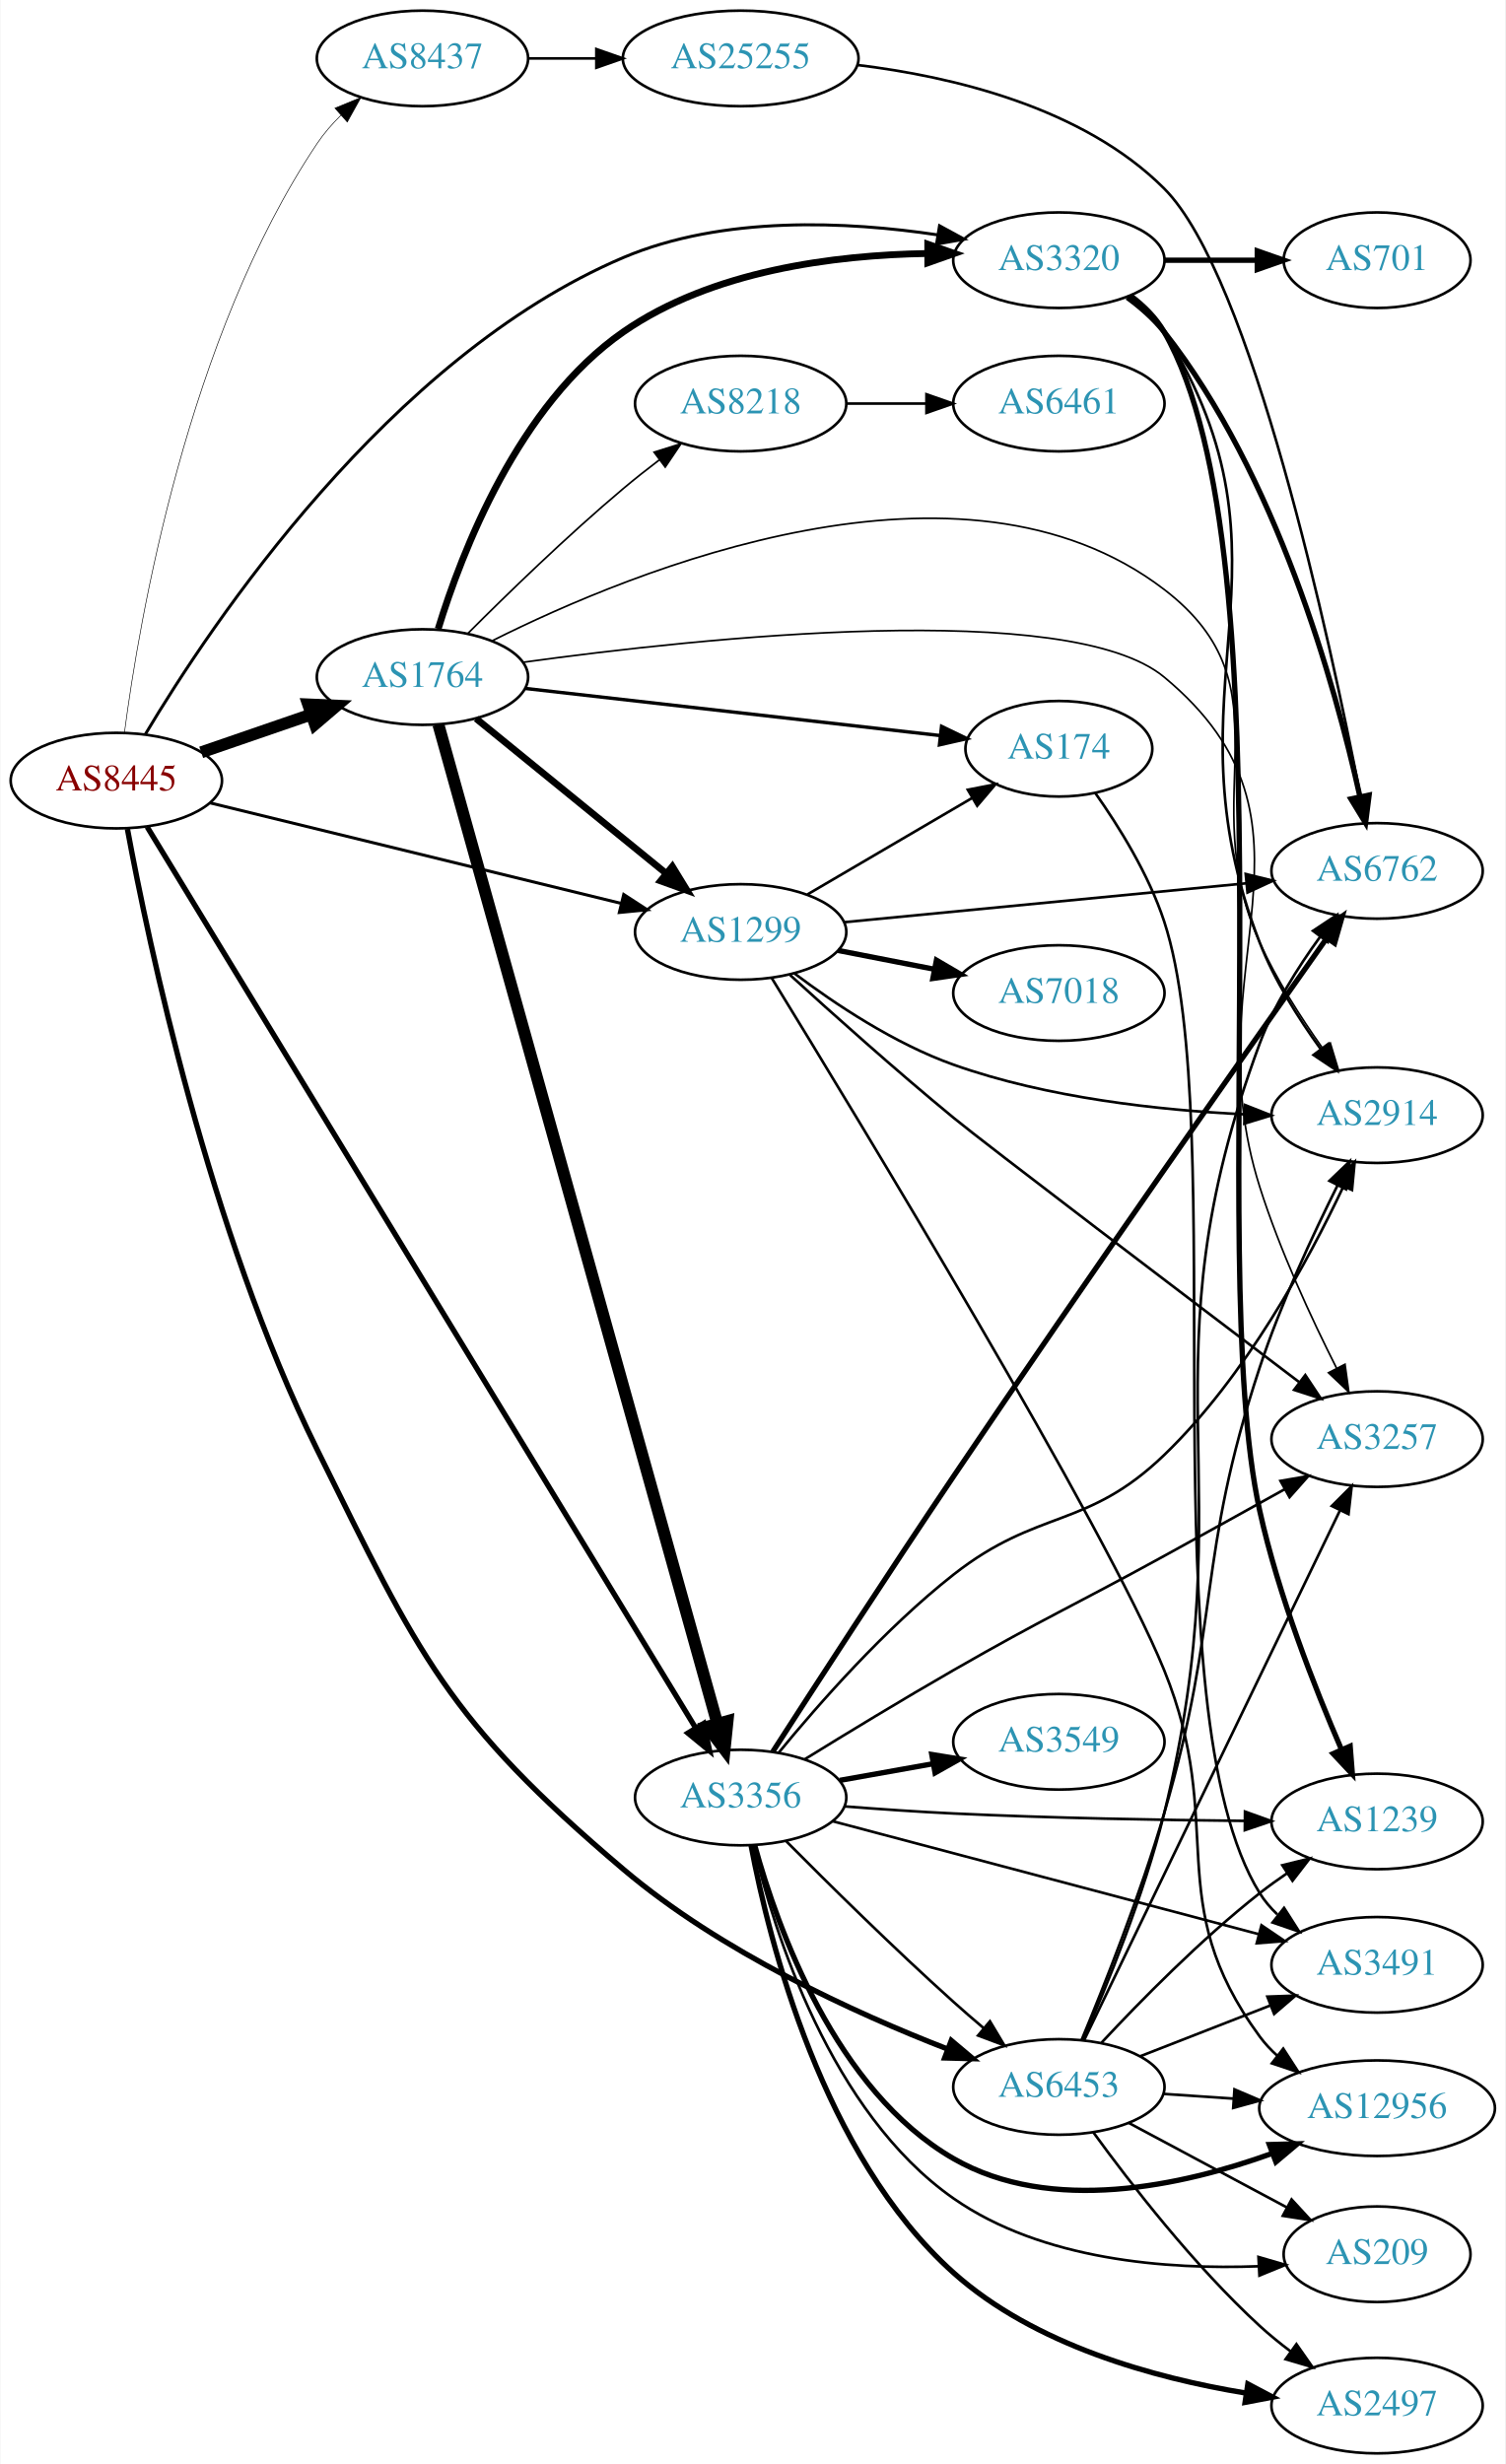
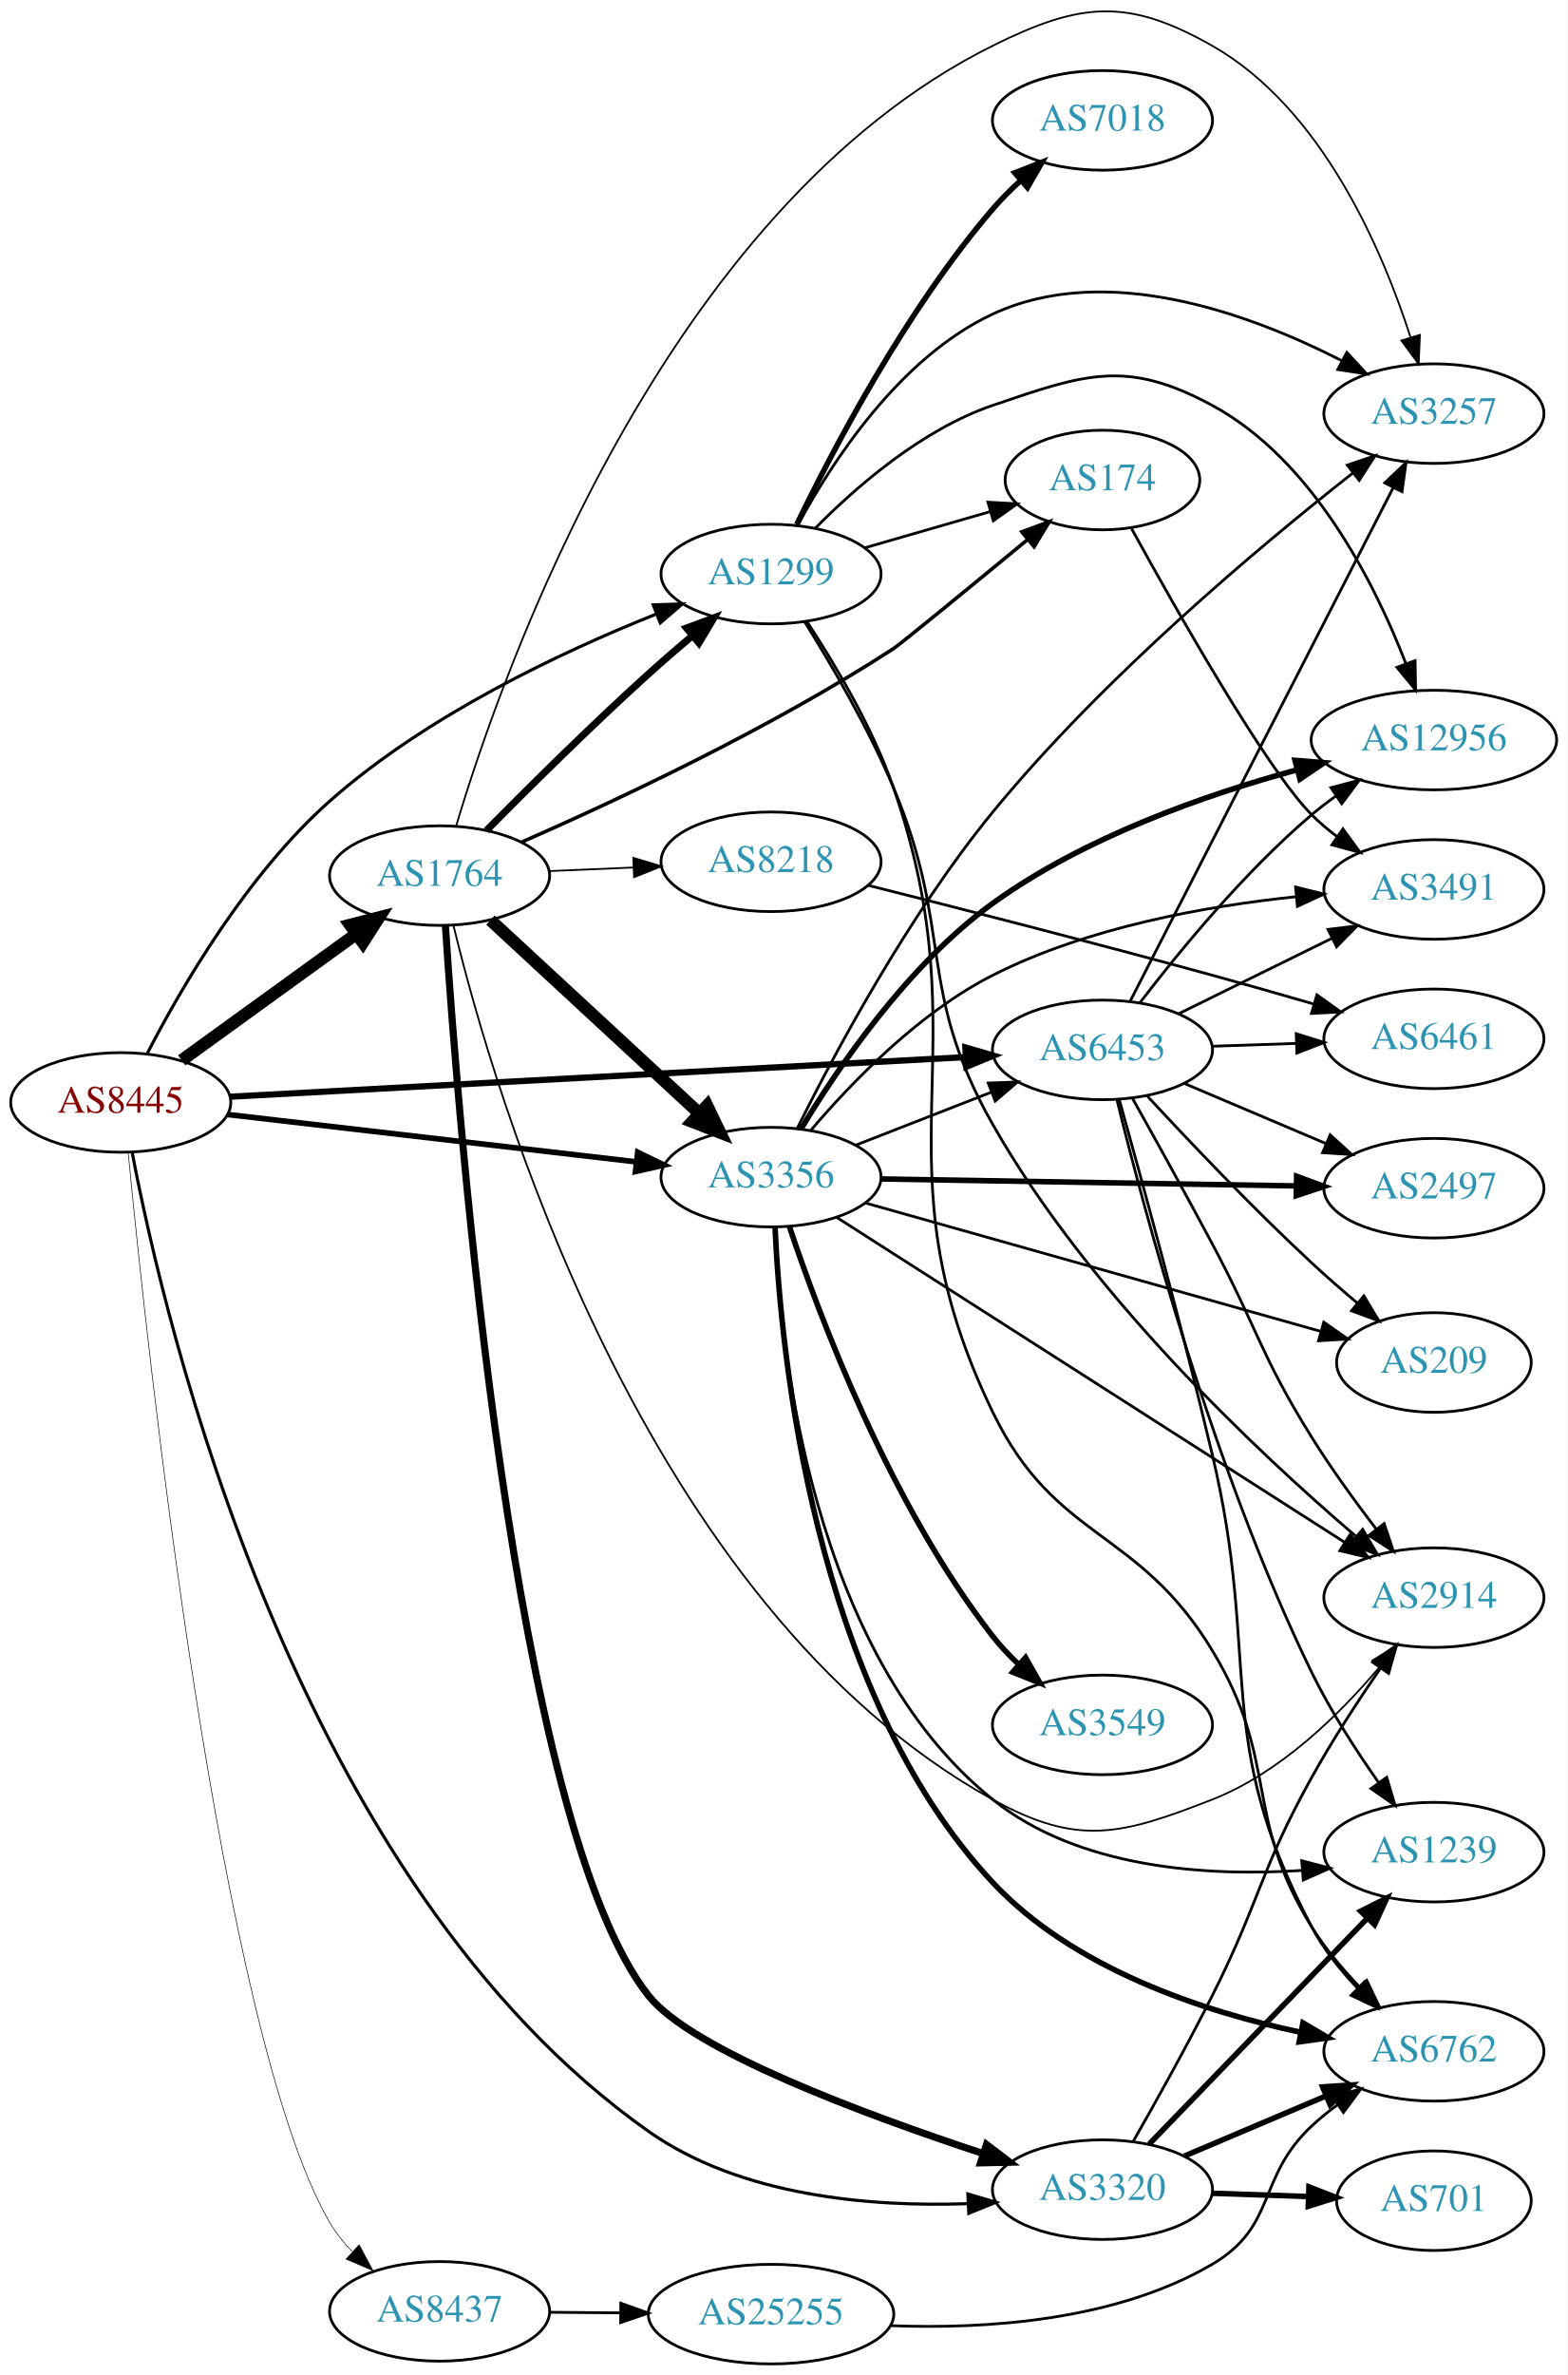
- <svg xmlns="http://www.w3.org/2000/svg" xmlns:xlink="http://www.w3.org/1999/xlink" width="567pt" height="928pt" viewBox="0.00 0.00 566.66 928.00">
-   <g id="graph0" class="graph" transform="scale(1 1) rotate(0) translate(4 924)">
-     <polygon fill="white" stroke="none" points="-4,4 -4,-924 562.663,-924 562.663,4 -4,4" />
+ <svg xmlns="http://www.w3.org/2000/svg" xmlns:xlink="http://www.w3.org/1999/xlink" width="567pt" height="859pt" viewBox="0.00 0.00 566.66 858.52">
+   <g id="graph0" class="graph" transform="scale(1 1) rotate(0) translate(4 854.517)">
+     <polygon fill="white" stroke="none" points="-4,4 -4,-854.517 562.663,-854.517 562.663,4 -4,4" />
    <g id="node1" class="node">
      <g id="a_node1">
        <a xlink:href="/asn/8445" xlink:title="AS8445 ~ SALZBURG-AG-AS [AT]">
-           <ellipse fill="#ffffff" stroke="black" cx="39.647" cy="-630" rx="39.794" ry="18" />
-           <text text-anchor="middle" x="39.647" y="-626.3" font-family="Times,serif" font-size="14.00" fill="#880000">AS8445</text>
+           <ellipse fill="#ffffff" stroke="black" cx="39.647" cy="-456" rx="39.794" ry="18" />
+           <text text-anchor="middle" x="39.647" y="-452.3" font-family="Times,serif" font-size="14.00" fill="#880000">AS8445</text>
        </a>
      </g>
    </g>
    <g id="node2" class="node">
      <g id="a_node2">
        <a xlink:href="/asn/1299" xlink:title="AS1299 ~ Telia Carrier [EU]">
-           <ellipse fill="#ffffff" stroke="black" cx="274.782" cy="-573" rx="39.794" ry="18" />
-           <text text-anchor="middle" x="274.782" y="-569.3" font-family="Times,serif" font-size="14.00" fill="#2c94b3">AS1299</text>
+           <ellipse fill="#ffffff" stroke="black" cx="274.782" cy="-647" rx="39.794" ry="18" />
+           <text text-anchor="middle" x="274.782" y="-643.3" font-family="Times,serif" font-size="14.00" fill="#2c94b3">AS1299</text>
        </a>
      </g>
    </g>
    <g id="edge1" class="edge">
-       <path fill="none" stroke="black" stroke-width="1.125" d="M75.046,-621.589C116.143,-611.542 184.963,-594.716 229.866,-583.737" />
-       <polygon fill="black" stroke="black" stroke-width="1.125" points="230.738,-587.127 239.621,-581.352 229.076,-580.327 230.738,-587.127" />
+       <path fill="none" stroke="black" stroke-width="1.125" d="M49.305,-473.847C61.38,-497.242 85.221,-538.417 115.293,-565 150.256,-595.907 198.946,-618.832 233.104,-632.468" />
+       <polygon fill="black" stroke="black" stroke-width="1.125" points="232.179,-635.864 242.768,-636.234 234.721,-629.342 232.179,-635.864" />
    </g>
    <g id="node3" class="node">
      <g id="a_node3">
        <a xlink:href="/asn/1764" xlink:title="AS1764 ~ NEXTLAYER-AS [AT]">
-           <ellipse fill="#ffffff" stroke="black" cx="154.939" cy="-669" rx="39.794" ry="18" />
-           <text text-anchor="middle" x="154.939" y="-665.3" font-family="Times,serif" font-size="14.00" fill="#2c94b3">AS1764</text>
+           <ellipse fill="#ffffff" stroke="black" cx="154.939" cy="-538" rx="39.794" ry="18" />
+           <text text-anchor="middle" x="154.939" y="-534.3" font-family="Times,serif" font-size="14.00" fill="#2c94b3">AS1764</text>
        </a>
      </g>
    </g>
    <g id="edge2" class="edge">
-       <path fill="none" stroke="black" stroke-width="4.5" d="M71.604,-640.657C84.362,-645.049 99.326,-650.2 112.972,-654.897" />
-       <polygon fill="black" stroke="black" stroke-width="4.5" points="111.888,-658.689 122.625,-658.22 114.452,-651.242 111.888,-658.689" />
+       <path fill="none" stroke="black" stroke-width="4.5" d="M61.691,-471.231C79.417,-484.061 104.965,-502.553 124.682,-516.824" />
+       <polygon fill="black" stroke="black" stroke-width="4.5" points="122.599,-520.177 133.008,-522.85 127.216,-513.797 122.599,-520.177" />
    </g>
    <g id="node4" class="node">
      <g id="a_node4">
        <a xlink:href="/asn/3320" xlink:title="AS3320 ~ DTAG [DE]">
-           <ellipse fill="#ffffff" stroke="black" cx="394.625" cy="-826" rx="39.794" ry="18" />
-           <text text-anchor="middle" x="394.625" y="-822.3" font-family="Times,serif" font-size="14.00" fill="#2c94b3">AS3320</text>
+           <ellipse fill="#ffffff" stroke="black" cx="394.625" cy="-63" rx="39.794" ry="18" />
+           <text text-anchor="middle" x="394.625" y="-59.3" font-family="Times,serif" font-size="14.00" fill="#2c94b3">AS3320</text>
        </a>
      </g>
    </g>
    <g id="edge3" class="edge">
-       <path fill="none" stroke="black" stroke-width="1.125" d="M50.645,-647.588C75.064,-688.51 142.261,-789.467 230.586,-827 268.124,-842.952 315.058,-840.629 348.918,-835.551" />
-       <polygon fill="black" stroke="black" stroke-width="1.125" points="349.678,-838.973 358.981,-833.903 348.547,-832.065 349.678,-838.973" />
+       <path fill="none" stroke="black" stroke-width="1.125" d="M43.809,-437.769C55.56,-376.07 102.806,-173.957 230.586,-84 263.895,-60.551 310.744,-56.722 345.68,-57.924" />
+       <polygon fill="black" stroke="black" stroke-width="1.125" points="345.95,-61.441 356.112,-58.442 346.298,-54.45 345.95,-61.441" />
    </g>
    <g id="node5" class="node">
      <g id="a_node5">
        <a xlink:href="/asn/3356" xlink:title="AS3356 ~ Level 3 Parent, LLC [US]">
-           <ellipse fill="#ffffff" stroke="black" cx="274.782" cy="-247" rx="39.794" ry="18" />
-           <text text-anchor="middle" x="274.782" y="-243.3" font-family="Times,serif" font-size="14.00" fill="#2c94b3">AS3356</text>
+           <ellipse fill="#ffffff" stroke="black" cx="274.782" cy="-429" rx="39.794" ry="18" />
+           <text text-anchor="middle" x="274.782" y="-425.3" font-family="Times,serif" font-size="14.00" fill="#2c94b3">AS3356</text>
        </a>
      </g>
    </g>
    <g id="edge4" class="edge">
-       <path fill="none" stroke="black" stroke-width="2.025" d="M51.27,-612.548C88.515,-551.361 213.32,-346.327 257.838,-273.193" />
-       <polygon fill="black" stroke="black" stroke-width="2.025" points="260.887,-274.916 263.096,-264.554 254.907,-271.277 260.887,-274.916" />
+       <path fill="none" stroke="black" stroke-width="2.025" d="M78.363,-451.632C118.569,-446.976 182.337,-439.59 226.023,-434.531" />
+       <polygon fill="black" stroke="black" stroke-width="2.025" points="226.589,-437.989 236.12,-433.362 225.784,-431.036 226.589,-437.989" />
    </g>
    <g id="node6" class="node">
      <g id="a_node6">
        <a xlink:href="/asn/6453" xlink:title="AS6453 ~ TATA COMMUNICATIONS (AMERICA) INC [US]">
-           <ellipse fill="#ffffff" stroke="black" cx="394.625" cy="-138" rx="39.794" ry="18" />
-           <text text-anchor="middle" x="394.625" y="-134.3" font-family="Times,serif" font-size="14.00" fill="#2c94b3">AS6453</text>
+           <ellipse fill="#ffffff" stroke="black" cx="394.625" cy="-475" rx="39.794" ry="18" />
+           <text text-anchor="middle" x="394.625" y="-471.3" font-family="Times,serif" font-size="14.00" fill="#2c94b3">AS6453</text>
        </a>
      </g>
    </g>
    <g id="edge5" class="edge">
-       <path fill="none" stroke="black" stroke-width="2.025" d="M43.815,-611.805C51.696,-569.217 74.543,-460.419 115.293,-378 153.822,-300.075 164.278,-276.215 230.586,-220 267.256,-188.911 317.733,-165.869 352.768,-152.256" />
-       <polygon fill="black" stroke="black" stroke-width="2.025" points="354.11,-155.49 362.216,-148.667 351.624,-148.946 354.11,-155.49" />
+       <path fill="none" stroke="black" stroke-width="2.25" d="M79.093,-458.07C143.809,-461.553 274.36,-468.58 345.219,-472.394" />
+       <polygon fill="black" stroke="black" stroke-width="2.25" points="345.051,-475.89 355.225,-472.933 345.428,-468.901 345.051,-475.89" />
    </g>
    <g id="node7" class="node">
      <g id="a_node7">
        <a xlink:href="/asn/8437" xlink:title="AS8437 ~ Hutchison Drei Austria GmbH [AT]">
-           <ellipse fill="#ffffff" stroke="black" cx="154.939" cy="-902" rx="39.794" ry="18" />
-           <text text-anchor="middle" x="154.939" y="-898.3" font-family="Times,serif" font-size="14.00" fill="#2c94b3">AS8437</text>
+           <ellipse fill="#ffffff" stroke="black" cx="154.939" cy="-19" rx="39.794" ry="18" />
+           <text text-anchor="middle" x="154.939" y="-15.3" font-family="Times,serif" font-size="14.00" fill="#2c94b3">AS8437</text>
        </a>
      </g>
    </g>
    <g id="edge6" class="edge">
-       <path fill="none" stroke="black" stroke-width="0.225" d="M42.7,-648.069C48.206,-690.21 66.347,-796.957 115.293,-870 117.816,-873.765 120.91,-877.322 124.238,-880.599" />
-       <polygon fill="black" stroke="black" stroke-width="0.225" points="121.972,-883.267 131.769,-887.3 126.625,-878.038 121.972,-883.267" />
+       <path fill="none" stroke="black" stroke-width="0.225" d="M42.344,-437.776C49.089,-368.042 75.575,-118.673 115.293,-51 117.476,-47.281 120.259,-43.804 123.329,-40.614" />
+       <polygon fill="black" stroke="black" stroke-width="0.225" points="125.854,-43.048 130.866,-33.714 121.127,-37.885 125.854,-43.048" />
    </g>
    <g id="node8" class="node">
      <g id="a_node8">
-         <a xlink:href="/asn/2914" xlink:title="AS2914 ~ NTT America, Inc. [US]">
-           <ellipse fill="#ffffff" stroke="black" cx="514.467" cy="-504" rx="39.794" ry="18" />
-           <text text-anchor="middle" x="514.467" y="-500.3" font-family="Times,serif" font-size="14.00" fill="#2c94b3">AS2914</text>
+         <a xlink:href="/asn/7018" xlink:title="AS7018 ~ AT&amp;T Services, Inc. [US]">
+           <ellipse fill="#ffffff" stroke="black" cx="394.625" cy="-811" rx="39.794" ry="18" />
+           <text text-anchor="middle" x="394.625" y="-807.3" font-family="Times,serif" font-size="14.00" fill="#2c94b3">AS7018</text>
        </a>
      </g>
    </g>
    <g id="edge7" class="edge">
-       <path fill="none" stroke="black" d="M295.007,-557.401C310.304,-545.883 332.76,-530.89 354.978,-523 390.325,-510.448 432.599,-505.857 464.594,-504.319" />
-       <polygon fill="black" stroke="black" points="464.747,-507.815 474.6,-503.92 464.468,-500.821 464.747,-507.815" />
+       <path fill="none" stroke="black" stroke-width="2" d="M284.075,-664.903C296.918,-691.516 323.455,-742.31 354.978,-779 357.997,-782.514 361.43,-785.949 364.975,-789.187" />
+       <polygon fill="black" stroke="black" stroke-width="2" points="362.93,-792.045 372.794,-795.912 367.495,-786.738 362.93,-792.045" />
    </g>
    <g id="node9" class="node">
      <g id="a_node9">
-         <a xlink:href="/asn/7018" xlink:title="AS7018 ~ AT&amp;T Services, Inc. [US]">
-           <ellipse fill="#ffffff" stroke="black" cx="394.625" cy="-550" rx="39.794" ry="18" />
-           <text text-anchor="middle" x="394.625" y="-546.3" font-family="Times,serif" font-size="14.00" fill="#2c94b3">AS7018</text>
+         <a xlink:href="/asn/3257" xlink:title="AS3257 ~ GTT [DE]">
+           <ellipse fill="#ffffff" stroke="black" cx="514.467" cy="-705" rx="39.794" ry="18" />
+           <text text-anchor="middle" x="514.467" y="-701.3" font-family="Times,serif" font-size="14.00" fill="#2c94b3">AS3257</text>
        </a>
      </g>
    </g>
    <g id="edge8" class="edge">
-       <path fill="none" stroke="black" stroke-width="2" d="M311.458,-566.037C322.89,-563.806 335.712,-561.303 347.766,-558.951" />
-       <polygon fill="black" stroke="black" stroke-width="2" points="348.518,-562.37 357.663,-557.019 347.177,-555.499 348.518,-562.37" />
+       <path fill="none" stroke="black" d="M284.381,-664.547C296.542,-687.108 321.117,-725.252 354.978,-741 396.078,-760.115 448.005,-741.065 480.987,-724.22" />
+       <polygon fill="black" stroke="black" points="482.986,-727.121 490.171,-719.335 479.699,-720.941 482.986,-727.121" />
    </g>
    <g id="node10" class="node">
      <g id="a_node10">
-         <a xlink:href="/asn/3257" xlink:title="AS3257 ~ GTT [DE]">
-           <ellipse fill="#ffffff" stroke="black" cx="514.467" cy="-382" rx="39.794" ry="18" />
-           <text text-anchor="middle" x="514.467" y="-378.3" font-family="Times,serif" font-size="14.00" fill="#2c94b3">AS3257</text>
+         <a xlink:href="/asn/2914" xlink:title="AS2914 ~ NTT America, Inc. [US]">
+           <ellipse fill="#ffffff" stroke="black" cx="514.467" cy="-277" rx="39.794" ry="18" />
+           <text text-anchor="middle" x="514.467" y="-273.3" font-family="Times,serif" font-size="14.00" fill="#2c94b3">AS2914</text>
        </a>
      </g>
    </g>
    <g id="edge9" class="edge">
-       <path fill="none" stroke="black" d="M293.393,-556.781C309.236,-542.349 333.288,-520.827 354.978,-503 367.207,-492.949 442.861,-435.497 485.07,-403.505" />
-       <polygon fill="black" stroke="black" points="487.429,-406.109 493.286,-397.28 483.202,-400.53 487.429,-406.109" />
+       <path fill="none" stroke="black" d="M286.894,-629.83C296.394,-614.588 309.925,-591.468 318.978,-570 340.946,-517.909 327.026,-497.14 354.978,-448 389.904,-386.601 450.861,-329.449 486.13,-299.286" />
+       <polygon fill="black" stroke="black" points="488.708,-301.69 494.09,-292.563 484.192,-296.341 488.708,-301.69" />
    </g>
    <g id="node11" class="node">
      <g id="a_node11">
        <a xlink:href="/asn/174" xlink:title="AS174 ~ Cogent Communications [US]">
-           <ellipse fill="#ffffff" stroke="black" cx="394.625" cy="-642" rx="35.194" ry="18" />
-           <text text-anchor="middle" x="394.625" y="-638.3" font-family="Times,serif" font-size="14.00" fill="#2c94b3">AS174</text>
+           <ellipse fill="#ffffff" stroke="black" cx="394.625" cy="-681" rx="35.194" ry="18" />
+           <text text-anchor="middle" x="394.625" y="-677.3" font-family="Times,serif" font-size="14.00" fill="#2c94b3">AS174</text>
        </a>
      </g>
    </g>
    <g id="edge10" class="edge">
-       <path fill="none" stroke="black" d="M299.914,-587.13C317.818,-597.613 342.399,-612.006 361.894,-623.421" />
-       <polygon fill="black" stroke="black" points="360.328,-626.56 370.726,-628.593 363.865,-620.519 360.328,-626.56" />
+       <path fill="none" stroke="black" d="M308.608,-656.471C322.662,-660.526 339.2,-665.297 353.935,-669.549" />
+       <polygon fill="black" stroke="black" points="353.217,-672.984 363.795,-672.394 355.157,-666.259 353.217,-672.984" />
    </g>
    <g id="node12" class="node">
      <g id="a_node12">
        <a xlink:href="/asn/12956" xlink:title="AS12956 ~ TELXIUS [ES]">
-           <ellipse fill="#ffffff" stroke="black" cx="514.467" cy="-130" rx="44.393" ry="18" />
-           <text text-anchor="middle" x="514.467" y="-126.3" font-family="Times,serif" font-size="14.00" fill="#2c94b3">AS12956</text>
+           <ellipse fill="#ffffff" stroke="black" cx="514.467" cy="-587" rx="44.393" ry="18" />
+           <text text-anchor="middle" x="514.467" y="-583.3" font-family="Times,serif" font-size="14.00" fill="#2c94b3">AS12956</text>
        </a>
      </g>
    </g>
    <g id="edge11" class="edge">
-       <path fill="none" stroke="black" d="M286.476,-555.653C318.39,-503.669 412.116,-349.413 434.271,-295 458.174,-236.294 432.74,-208.08 470.271,-157 472.209,-154.363 474.488,-151.924 476.971,-149.682" />
-       <polygon fill="black" stroke="black" points="479.132,-152.435 484.888,-143.539 474.842,-146.904 479.132,-152.435" />
+       <path fill="none" stroke="black" d="M290.862,-663.657C305.547,-678.531 329.349,-699.274 354.978,-708 388.339,-719.358 403.27,-724.76 434.271,-708 470.622,-688.347 492.968,-643.947 504.291,-614.746" />
+       <polygon fill="black" stroke="black" points="507.665,-615.71 507.841,-605.116 501.098,-613.288 507.665,-615.71" />
    </g>
    <g id="node13" class="node">
      <g id="a_node13">
        <a xlink:href="/asn/6762" xlink:title="AS6762 ~ TELECOM ITALIA SPARKLE S.p.A. [IT]">
-           <ellipse fill="#ffffff" stroke="black" cx="514.467" cy="-596" rx="39.794" ry="18" />
-           <text text-anchor="middle" x="514.467" y="-592.3" font-family="Times,serif" font-size="14.00" fill="#2c94b3">AS6762</text>
+           <ellipse fill="#ffffff" stroke="black" cx="514.467" cy="-113" rx="39.794" ry="18" />
+           <text text-anchor="middle" x="514.467" y="-109.3" font-family="Times,serif" font-size="14.00" fill="#2c94b3">AS6762</text>
        </a>
      </g>
    </g>
    <g id="edge12" class="edge">
-       <path fill="none" stroke="black" d="M313.707,-576.67C354.805,-580.647 420.491,-587.003 465.232,-591.332" />
-       <polygon fill="black" stroke="black" points="464.993,-594.826 475.284,-592.305 465.668,-587.858 464.993,-594.826" />
+       <path fill="none" stroke="black" d="M287.785,-629.798C297.715,-614.723 311.377,-591.862 318.978,-570 352.379,-473.93 310.609,-435.523 354.978,-344 377.657,-297.218 407.31,-302.452 434.271,-258 458.767,-217.611 445.37,-198.14 470.271,-158 475.031,-150.327 481.272,-142.879 487.525,-136.323" />
+       <polygon fill="black" stroke="black" points="490.179,-138.62 494.782,-129.077 485.233,-133.666 490.179,-138.62" />
    </g>
    <g id="edge17" class="edge">
-       <path fill="none" stroke="black" stroke-width="2.571" d="M175.135,-653.362C194.566,-637.533 224.787,-612.914 246.66,-595.095" />
-       <polygon fill="black" stroke="black" stroke-width="2.571" points="249.052,-597.661 254.595,-588.631 244.631,-592.233 249.052,-597.661" />
+       <path fill="none" stroke="black" stroke-width="2.571" d="M171.892,-554.329C186.768,-569.38 209.734,-592.169 230.586,-611 235.531,-615.466 240.909,-620.109 246.139,-624.518" />
+       <polygon fill="black" stroke="black" stroke-width="2.571" points="244.227,-627.481 254.15,-631.194 248.708,-622.103 244.227,-627.481" />
    </g>
    <g id="edge19" class="edge">
-       <path fill="none" stroke="black" stroke-width="2.571" d="M160.853,-687.116C169.665,-715.88 191.035,-771.543 230.586,-799 263.906,-822.131 310.147,-827.949 344.876,-828.521" />
-       <polygon fill="black" stroke="black" stroke-width="2.571" points="345.25,-832.021 355.257,-828.543 345.265,-825.021 345.25,-832.021" />
+       <path fill="none" stroke="black" stroke-width="2.571" d="M157.042,-519.872C161.657,-449.389 181.516,-194.461 230.586,-133 246.321,-113.291 308.63,-90.156 351.496,-76.041" />
+       <polygon fill="black" stroke="black" stroke-width="2.571" points="352.698,-79.331 361.127,-72.913 350.535,-72.673 352.698,-79.331" />
    </g>
    <g id="edge18" class="edge">
-       <path fill="none" stroke="black" stroke-width="4.5" d="M160.928,-651.137C179.333,-585.227 243.523,-355.36 265.964,-274.996" />
-       <polygon fill="black" stroke="black" stroke-width="4.5" points="269.829,-275.794 268.727,-265.104 262.245,-273.676 269.829,-275.794" />
+       <path fill="none" stroke="black" stroke-width="4.5" d="M173.328,-521.917C193.258,-503.482 226.087,-473.116 248.763,-452.142" />
+       <polygon fill="black" stroke="black" stroke-width="4.5" points="251.655,-454.83 256.323,-445.149 246.308,-449.049 251.655,-454.83" />
    </g>
    <g id="edge14" class="edge">
-       <path fill="none" stroke="black" stroke-width="0.643" d="M181.346,-682.734C234.36,-709.312 358.146,-760.259 434.271,-702 482.902,-664.782 444.997,-624.779 470.271,-569 476.554,-555.133 485.643,-540.917 493.865,-529.33" />
-       <polygon fill="black" stroke="black" stroke-width="0.643" points="496.853,-531.172 499.922,-521.031 491.199,-527.045 496.853,-531.172" />
+       <path fill="none" stroke="black" stroke-width="0.643" d="M160.923,-555.925C177.407,-611.214 236.019,-778.922 354.978,-838 386.541,-853.675 403.633,-855.415 434.271,-838 473.905,-815.472 495.788,-764.398 506.041,-732.503" />
+       <polygon fill="black" stroke="black" stroke-width="0.643" points="509.406,-733.468 508.969,-722.882 502.709,-731.43 509.406,-733.468" />
+     </g>
+     <g id="edge13" class="edge">
+       <path fill="none" stroke="black" stroke-width="0.643" d="M159.945,-520.036C174.155,-461.197 228.256,-274.043 354.978,-204 385.822,-186.952 401.445,-191.179 434.271,-204 458.819,-213.588 480.342,-234.745 494.73,-251.826" />
+       <polygon fill="black" stroke="black" stroke-width="0.643" points="492.187,-254.248 501.202,-259.815 497.627,-249.842 492.187,-254.248" />
    </g>
    <g id="edge16" class="edge">
-       <path fill="none" stroke="black" stroke-width="0.643" d="M192.736,-674.555C259.861,-683.813 398.575,-698.625 434.271,-669 501.08,-613.553 444.113,-559.786 470.271,-477 477.802,-453.167 489.76,-427.433 499.187,-408.768" />
-       <polygon fill="black" stroke="black" stroke-width="0.643" points="502.39,-410.193 503.849,-399.699 496.164,-406.992 502.39,-410.193" />
-     </g>
-     <g id="edge13" class="edge">
-       <path fill="none" stroke="black" stroke-width="1.286" d="M193.601,-664.722C236.105,-659.893 305.148,-652.051 349.972,-646.959" />
-       <polygon fill="black" stroke="black" stroke-width="1.286" points="350.441,-650.428 359.982,-645.822 349.651,-643.473 350.441,-650.428" />
+       <path fill="none" stroke="black" stroke-width="1.286" d="M184.661,-550.136C218.065,-564.767 274.325,-591.027 318.978,-620 321.627,-621.719 347.109,-642.623 367.574,-659.487" />
+       <polygon fill="black" stroke="black" stroke-width="1.286" points="365.452,-662.273 375.394,-665.935 369.905,-656.873 365.452,-662.273" />
    </g>
    <g id="node14" class="node">
      <g id="a_node14">
        <a xlink:href="/asn/8218" xlink:title="AS8218 ~ legacy Neotelecoms [FR]">
-           <ellipse fill="#ffffff" stroke="black" cx="274.782" cy="-772" rx="39.794" ry="18" />
-           <text text-anchor="middle" x="274.782" y="-768.3" font-family="Times,serif" font-size="14.00" fill="#2c94b3">AS8218</text>
+           <ellipse fill="#ffffff" stroke="black" cx="274.782" cy="-543" rx="39.794" ry="18" />
+           <text text-anchor="middle" x="274.782" y="-539.3" font-family="Times,serif" font-size="14.00" fill="#2c94b3">AS8218</text>
        </a>
      </g>
    </g>
    <g id="edge15" class="edge">
-       <path fill="none" stroke="black" stroke-width="0.643" d="M172.005,-685.392C186.771,-700.184 209.501,-722.277 230.586,-740 234.873,-743.603 239.523,-747.275 244.13,-750.786" />
-       <polygon fill="black" stroke="black" stroke-width="0.643" points="242.184,-753.701 252.291,-756.881 246.373,-748.092 242.184,-753.701" />
-     </g>
-     <g id="edge35" class="edge">
-       <path fill="none" stroke="black" d="M421.189,-812.552C426.232,-808.8 430.977,-804.276 434.271,-799 489.067,-711.234 432.769,-665.431 470.271,-569 475.789,-554.811 484.784,-540.556 493.142,-529.026" />
-       <polygon fill="black" stroke="black" points="496.126,-530.882 499.34,-520.787 490.532,-526.674 496.126,-530.882" />
+       <path fill="none" stroke="black" stroke-width="0.643" d="M194.526,-539.637C204.292,-540.052 214.908,-540.502 225.103,-540.935" />
+       <polygon fill="black" stroke="black" stroke-width="0.643" points="224.97,-544.432 235.109,-541.359 225.267,-537.438 224.97,-544.432" />
+     </g>
+     <g id="edge34" class="edge">
+       <path fill="none" stroke="black" d="M405.69,-80.349C413.72,-94.395 425.102,-114.77 434.271,-133 451.608,-167.47 451.534,-178.27 470.271,-212 477.716,-225.403 487.019,-239.657 495.083,-251.391" />
+       <polygon fill="black" stroke="black" points="492.367,-253.615 500.957,-259.817 498.109,-249.612 492.367,-253.615" />
    </g>
    <g id="edge33" class="edge">
-       <path fill="none" stroke="black" stroke-width="2" d="M420.372,-811.978C425.457,-808.255 430.425,-803.889 434.271,-799 476.655,-745.113 498.719,-665.79 507.992,-624.048" />
-       <polygon fill="black" stroke="black" stroke-width="2" points="511.463,-624.554 510.128,-614.043 504.617,-623.092 511.463,-624.554" />
-     </g>
-     <g id="node20" class="node">
-       <g id="a_node20">
+       <path fill="none" stroke="black" stroke-width="2" d="M424.151,-75.104C439.525,-81.627 458.701,-89.763 475.34,-96.823" />
+       <polygon fill="black" stroke="black" stroke-width="2" points="474.222,-100.151 484.795,-100.835 476.956,-93.707 474.222,-100.151" />
+     </g>
+     <g id="node19" class="node">
+       <g id="a_node19">
        <a xlink:href="/asn/1239" xlink:title="AS1239 ~ Sprint [US]">
-           <ellipse fill="#ffffff" stroke="black" cx="514.467" cy="-238" rx="39.794" ry="18" />
-           <text text-anchor="middle" x="514.467" y="-234.3" font-family="Times,serif" font-size="14.00" fill="#2c94b3">AS1239</text>
-         </a>
-       </g>
-     </g>
-     <g id="edge32" class="edge">
-       <path fill="none" stroke="black" stroke-width="2" d="M421.483,-812.728C426.511,-808.967 431.175,-804.395 434.271,-799 483.538,-713.141 448.93,-451.663 470.271,-355 477.296,-323.179 490.991,-288.336 501.085,-265.021" />
-       <polygon fill="black" stroke="black" stroke-width="2" points="504.328,-266.34 505.16,-255.778 497.923,-263.516 504.328,-266.34" />
+           <ellipse fill="#ffffff" stroke="black" cx="514.467" cy="-185" rx="39.794" ry="18" />
+           <text text-anchor="middle" x="514.467" y="-181.3" font-family="Times,serif" font-size="14.00" fill="#2c94b3">AS1239</text>
+         </a>
+       </g>
+     </g>
+     <g id="edge31" class="edge">
+       <path fill="none" stroke="black" stroke-width="2" d="M411.517,-79.454C431.812,-100.464 467.082,-136.978 490.351,-161.068" />
+       <polygon fill="black" stroke="black" stroke-width="2" points="487.985,-163.657 497.45,-168.418 493.02,-158.793 487.985,-163.657" />
    </g>
    <g id="node21" class="node">
      <g id="a_node21">
        <a xlink:href="/asn/701" xlink:title="AS701 ~ UUNET [US]">
-           <ellipse fill="#ffffff" stroke="black" cx="514.467" cy="-826" rx="35.194" ry="18" />
-           <text text-anchor="middle" x="514.467" y="-822.3" font-family="Times,serif" font-size="14.00" fill="#2c94b3">AS701</text>
-         </a>
-       </g>
-     </g>
-     <g id="edge34" class="edge">
-       <path fill="none" stroke="black" stroke-width="2" d="M434.537,-826C445.624,-826 457.783,-826 469.166,-826" />
-       <polygon fill="black" stroke="black" stroke-width="2" points="469.348,-829.5 479.348,-826 469.348,-822.5 469.348,-829.5" />
+           <ellipse fill="#ffffff" stroke="black" cx="514.467" cy="-59" rx="35.194" ry="18" />
+           <text text-anchor="middle" x="514.467" y="-55.3" font-family="Times,serif" font-size="14.00" fill="#2c94b3">AS701</text>
+         </a>
+       </g>
+     </g>
+     <g id="edge32" class="edge">
+       <path fill="none" stroke="black" stroke-width="2" d="M434.211,-61.69C445.311,-61.313 457.51,-60.899 468.939,-60.511" />
+       <polygon fill="black" stroke="black" stroke-width="2" points="469.289,-64.002 479.164,-60.164 469.051,-57.006 469.289,-64.002" />
    </g>
    <g id="edge21" class="edge">
-       <path fill="none" stroke="black" d="M291.801,-230.685C307.547,-214.826 332.429,-190.239 354.978,-170 358.596,-166.752 362.474,-163.4 366.325,-160.143" />
-       <polygon fill="black" stroke="black" points="368.667,-162.747 374.104,-153.654 364.183,-157.372 368.667,-162.747" />
-     </g>
-     <g id="edge29" class="edge">
-       <path fill="none" stroke="black" d="M289.097,-263.885C303.892,-281.939 329.122,-310.704 354.978,-331 386.852,-356.02 405.081,-347.895 434.271,-376 464.918,-405.508 488.615,-449.253 501.807,-477.192" />
-       <polygon fill="black" stroke="black" points="498.669,-478.745 506.029,-486.366 505.028,-475.819 498.669,-478.745" />
+       <path fill="none" stroke="black" d="M305.519,-440.608C320.312,-446.382 338.39,-453.439 354.311,-459.654" />
+       <polygon fill="black" stroke="black" points="353.309,-463.02 363.897,-463.396 355.855,-456.499 353.309,-463.02" />
+     </g>
+     <g id="edge27" class="edge">
+       <path fill="none" stroke="black" d="M284.294,-446.719C297.417,-473.098 324.306,-523.596 354.978,-561 394.964,-609.762 451.543,-657.126 485.171,-683.536" />
+       <polygon fill="black" stroke="black" points="483.161,-686.407 493.202,-689.788 487.461,-680.883 483.161,-686.407" />
    </g>
    <g id="edge30" class="edge">
-       <path fill="none" stroke="black" d="M298.826,-261.367C314.535,-271.062 335.873,-284.038 354.978,-295 389.751,-314.951 399.128,-318.709 434.271,-338 449.201,-346.195 465.67,-355.33 479.704,-363.143" />
-       <polygon fill="black" stroke="black" points="478.096,-366.253 488.535,-368.063 481.503,-360.138 478.096,-366.253" />
-     </g>
-     <g id="edge22" class="edge">
-       <path fill="none" stroke="black" stroke-width="2" d="M280.151,-228.729C288.609,-197.946 310.446,-136.6 354.978,-111 391.715,-89.881 441.108,-100.769 474.933,-112.963" />
-       <polygon fill="black" stroke="black" stroke-width="2" points="473.876,-116.306 484.468,-116.583 476.361,-109.761 473.876,-116.306" />
-     </g>
-     <g id="edge23" class="edge">
-       <path fill="none" stroke="black" stroke-width="2" d="M286.91,-264.332C302.1,-287.914 330.266,-331.369 354.978,-368 405.067,-442.246 465.926,-528.81 495.543,-570.709" />
-       <polygon fill="black" stroke="black" stroke-width="2" points="492.741,-572.809 501.374,-578.952 498.456,-568.766 492.741,-572.809" />
+       <path fill="none" stroke="black" d="M298.572,-414.426C341.342,-387.075 433.684,-328.021 482.216,-296.985" />
+       <polygon fill="black" stroke="black" points="484.207,-299.866 490.746,-291.53 480.436,-293.969 484.207,-299.866" />
+     </g>
+     <g id="edge25" class="edge">
+       <path fill="none" stroke="black" stroke-width="2" d="M285.629,-446.434C298.805,-468.317 324.126,-505.683 354.978,-528 387.963,-551.86 431.711,-567.181 464.887,-576.215" />
+       <polygon fill="black" stroke="black" stroke-width="2" points="464.259,-579.668 474.82,-578.819 466.034,-572.897 464.259,-579.668" />
+     </g>
+     <g id="edge24" class="edge">
+       <path fill="none" stroke="black" stroke-width="2" d="M276.228,-410.932C278.321,-365.165 290.044,-243.387 354.978,-174 384.132,-142.847 430.971,-127.422 466.184,-119.899" />
+       <polygon fill="black" stroke="black" stroke-width="2" points="467.121,-123.281 476.244,-117.894 465.753,-116.416 467.121,-123.281" />
    </g>
    <g id="node16" class="node">
      <g id="a_node16">
-         <a xlink:href="/asn/2497" xlink:title="AS2497 ~ Internet Initiative Japan Inc. [JP]">
-           <ellipse fill="#ffffff" stroke="black" cx="514.467" cy="-18" rx="39.794" ry="18" />
-           <text text-anchor="middle" x="514.467" y="-14.3" font-family="Times,serif" font-size="14.00" fill="#2c94b3">AS2497</text>
-         </a>
-       </g>
-     </g>
-     <g id="edge24" class="edge">
-       <path fill="none" stroke="black" stroke-width="2" d="M278.717,-228.88C285.493,-192.916 305.596,-112.186 354.978,-68 385.376,-40.801 430.535,-28.394 464.881,-22.737" />
-       <polygon fill="black" stroke="black" stroke-width="2" points="465.797,-26.139 475.164,-21.189 464.755,-19.216 465.797,-26.139" />
+         <a xlink:href="/asn/3491" xlink:title="AS3491 ~ PCCW Global, Inc. [US]">
+           <ellipse fill="#ffffff" stroke="black" cx="514.467" cy="-533" rx="39.794" ry="18" />
+           <text text-anchor="middle" x="514.467" y="-529.3" font-family="Times,serif" font-size="14.00" fill="#2c94b3">AS3491</text>
+         </a>
+       </g>
+     </g>
+     <g id="edge22" class="edge">
+       <path fill="none" stroke="black" d="M289.311,-446.076C303.722,-463.029 328.122,-488.394 354.978,-502 389.168,-519.322 432.038,-526.984 464.568,-530.363" />
+       <polygon fill="black" stroke="black" points="464.459,-533.868 474.742,-531.317 465.112,-526.899 464.459,-533.868" />
    </g>
    <g id="node17" class="node">
      <g id="a_node17">
-         <a xlink:href="/asn/3491" xlink:title="AS3491 ~ PCCW Global, Inc. [US]">
-           <ellipse fill="#ffffff" stroke="black" cx="514.467" cy="-184" rx="39.794" ry="18" />
-           <text text-anchor="middle" x="514.467" y="-180.3" font-family="Times,serif" font-size="14.00" fill="#2c94b3">AS3491</text>
-         </a>
-       </g>
-     </g>
-     <g id="edge25" class="edge">
-       <path fill="none" stroke="black" d="M309.332,-238.107C351.416,-226.953 423.659,-207.804 469.954,-195.533" />
-       <polygon fill="black" stroke="black" points="470.934,-198.895 479.703,-192.949 469.14,-192.128 470.934,-198.895" />
+         <a xlink:href="/asn/3549" xlink:title="AS3549 ~ Level 3 Parent, LLC [US]">
+           <ellipse fill="#ffffff" stroke="black" cx="394.625" cy="-231" rx="39.794" ry="18" />
+           <text text-anchor="middle" x="394.625" y="-227.3" font-family="Times,serif" font-size="14.00" fill="#2c94b3">AS3549</text>
+         </a>
+       </g>
+     </g>
+     <g id="edge23" class="edge">
+       <path fill="none" stroke="black" stroke-width="2" d="M281.422,-411.129C292.12,-379.111 317.677,-310.847 354.978,-263 357.765,-259.425 361.015,-255.982 364.426,-252.764" />
+       <polygon fill="black" stroke="black" stroke-width="2" points="366.805,-255.333 372.03,-246.116 362.197,-250.063 366.805,-255.333" />
    </g>
    <g id="node18" class="node">
      <g id="a_node18">
-         <a xlink:href="/asn/3549" xlink:title="AS3549 ~ Level 3 Parent, LLC [US]">
-           <ellipse fill="#ffffff" stroke="black" cx="394.625" cy="-268" rx="39.794" ry="18" />
-           <text text-anchor="middle" x="394.625" y="-264.3" font-family="Times,serif" font-size="14.00" fill="#2c94b3">AS3549</text>
+         <a xlink:href="/asn/2497" xlink:title="AS2497 ~ Internet Initiative Japan Inc. [JP]">
+           <ellipse fill="#ffffff" stroke="black" cx="514.467" cy="-425" rx="39.794" ry="18" />
+           <text text-anchor="middle" x="514.467" y="-421.3" font-family="Times,serif" font-size="14.00" fill="#2c94b3">AS2497</text>
        </a>
      </g>
    </g>
    <g id="edge26" class="edge">
-       <path fill="none" stroke="black" stroke-width="2" d="M312.1,-253.472C323.189,-255.448 335.536,-257.648 347.199,-259.727" />
-       <polygon fill="black" stroke="black" stroke-width="2" points="346.764,-263.204 357.223,-261.513 347.993,-256.313 346.764,-263.204" />
-     </g>
-     <g id="node19" class="node">
-       <g id="a_node19">
+       <path fill="none" stroke="black" stroke-width="2" d="M314.499,-428.348C355.418,-427.66 420.058,-426.572 464.492,-425.824" />
+       <polygon fill="black" stroke="black" stroke-width="2" points="464.827,-429.319 474.766,-425.651 464.709,-422.32 464.827,-429.319" />
+     </g>
+     <g id="edge28" class="edge">
+       <path fill="none" stroke="black" d="M276.126,-410.823C278.023,-367.254 289.391,-256.587 354.978,-204 386.034,-179.099 432.137,-176.16 466.623,-178.377" />
+       <polygon fill="black" stroke="black" points="466.673,-181.892 476.923,-179.212 467.238,-174.915 466.673,-181.892" />
+     </g>
+     <g id="node20" class="node">
+       <g id="a_node20">
        <a xlink:href="/asn/209" xlink:title="AS209 ~ CenturyLink Communications, LLC [US]">
-           <ellipse fill="#ffffff" stroke="black" cx="514.467" cy="-75" rx="35.194" ry="18" />
-           <text text-anchor="middle" x="514.467" y="-71.3" font-family="Times,serif" font-size="14.00" fill="#2c94b3">AS209</text>
-         </a>
-       </g>
-     </g>
-     <g id="edge27" class="edge">
-       <path fill="none" stroke="black" d="M279.542,-229.001C287.355,-196.497 308.627,-128.378 354.978,-96 388.384,-72.665 435.599,-69.188 469.798,-70.467" />
-       <polygon fill="black" stroke="black" points="469.794,-73.971 479.964,-71 470.161,-66.981 469.794,-73.971" />
-     </g>
-     <g id="edge28" class="edge">
-       <path fill="none" stroke="black" d="M314.023,-243.663C327.012,-242.647 341.618,-241.632 354.978,-241 391.654,-239.265 433.149,-238.524 464.479,-238.211" />
-       <polygon fill="black" stroke="black" points="464.723,-241.709 474.692,-238.121 464.662,-234.71 464.723,-241.709" />
+           <ellipse fill="#ffffff" stroke="black" cx="514.467" cy="-362" rx="35.194" ry="18" />
+           <text text-anchor="middle" x="514.467" y="-358.3" font-family="Times,serif" font-size="14.00" fill="#2c94b3">AS209</text>
+         </a>
+       </g>
+     </g>
+     <g id="edge29" class="edge">
+       <path fill="none" stroke="black" d="M308.831,-419.684C351.969,-407.524 427.4,-386.261 473.643,-373.226" />
+       <polygon fill="black" stroke="black" points="474.651,-376.578 483.326,-370.496 472.752,-369.841 474.651,-376.578" />
+     </g>
+     <g id="edge37" class="edge">
+       <path fill="none" stroke="black" d="M404.676,-492.666C425.197,-532.719 475.365,-630.634 499.734,-678.196" />
+       <polygon fill="black" stroke="black" points="496.71,-679.97 504.385,-687.274 502.94,-676.778 496.71,-679.97" />
    </g>
    <g id="edge38" class="edge">
-       <path fill="none" stroke="black" d="M403.138,-155.593C411.589,-175.885 425.303,-210.391 434.271,-241 455.742,-314.281 446.328,-336.489 470.271,-409 478.156,-432.88 490.19,-458.793 499.555,-477.514" />
-       <polygon fill="black" stroke="black" points="496.522,-479.271 504.173,-486.6 502.762,-476.099 496.522,-479.271" />
+       <path fill="none" stroke="black" d="M405.456,-457.53C413.354,-443.416 424.672,-423.008 434.271,-405 450.727,-374.128 451.76,-364.686 470.271,-335 477.33,-323.681 485.97,-311.766 493.663,-301.701" />
+       <polygon fill="black" stroke="black" points="496.48,-303.78 499.847,-293.734 490.95,-299.487 496.48,-303.78" />
+     </g>
+     <g id="edge41" class="edge">
+       <path fill="none" stroke="black" d="M408.108,-491.962C421.996,-510.124 445.728,-539.142 470.271,-560 472.981,-562.303 475.906,-564.549 478.911,-566.699" />
+       <polygon fill="black" stroke="black" points="477.232,-569.788 487.481,-572.471 481.142,-563.982 477.232,-569.788" />
+     </g>
+     <g id="edge42" class="edge">
+       <path fill="none" stroke="black" d="M400.682,-457.093C408.364,-429.635 423.246,-375.43 434.271,-329 452.214,-253.435 433.979,-226.665 470.271,-158 474.49,-150.017 480.543,-142.461 486.787,-135.901" />
+       <polygon fill="black" stroke="black" points="489.439,-138.201 494.108,-128.69 484.527,-133.214 489.439,-138.201" />
+     </g>
+     <g id="node15" class="node">
+       <g id="a_node15">
+         <a xlink:href="/asn/6461" xlink:title="AS6461 ~ ZAYO-6461 [US]">
+           <ellipse fill="#ffffff" stroke="black" cx="514.467" cy="-479" rx="39.794" ry="18" />
+           <text text-anchor="middle" x="514.467" y="-475.3" font-family="Times,serif" font-size="14.00" fill="#2c94b3">AS6461</text>
+         </a>
+       </g>
    </g>
    <g id="edge40" class="edge">
-       <path fill="none" stroke="black" d="M404.1,-155.548C424.434,-197.652 476.103,-304.635 500.428,-355.001" />
-       <polygon fill="black" stroke="black" points="497.41,-356.801 504.911,-364.283 503.713,-353.756 497.41,-356.801" />
-     </g>
-     <g id="edge42" class="edge">
-       <path fill="none" stroke="black" d="M433.885,-135.403C442.381,-134.826 451.533,-134.205 460.5,-133.596" />
-       <polygon fill="black" stroke="black" points="460.76,-137.086 470.5,-132.917 460.286,-130.102 460.76,-137.086" />
-     </g>
-     <g id="edge41" class="edge">
-       <path fill="none" stroke="black" d="M403.787,-155.825C412.696,-176.045 426.697,-210.213 434.271,-241 465.299,-367.118 425.124,-409.221 470.271,-531 475.563,-545.275 484.531,-559.54 492.928,-571.055" />
-       <polygon fill="black" stroke="black" points="490.336,-573.428 499.168,-579.279 495.912,-569.197 490.336,-573.428" />
+       <path fill="none" stroke="black" d="M434.211,-476.31C443.977,-476.641 454.594,-477.002 464.788,-477.348" />
+       <polygon fill="black" stroke="black" points="464.681,-480.846 474.794,-477.687 464.919,-473.85 464.681,-480.846" />
+     </g>
+     <g id="edge39" class="edge">
+       <path fill="none" stroke="black" d="M422.071,-488.016C438.482,-496.094 459.782,-506.577 477.69,-515.391" />
+       <polygon fill="black" stroke="black" points="476.184,-518.551 486.702,-519.826 479.275,-512.27 476.184,-518.551" />
    </g>
    <g id="edge36" class="edge">
-       <path fill="none" stroke="black" d="M407.611,-120.9C421.43,-101.866 445.448,-70.789 470.271,-48 473.865,-44.7 477.841,-41.471 481.883,-38.426" />
-       <polygon fill="black" stroke="black" points="484.09,-41.15 490.17,-32.473 480.006,-35.465 484.09,-41.15" />
-     </g>
-     <g id="edge39" class="edge">
-       <path fill="none" stroke="black" d="M425.361,-149.608C440.155,-155.382 458.232,-162.439 474.154,-168.654" />
-       <polygon fill="black" stroke="black" points="473.152,-172.02 483.74,-172.396 475.697,-165.499 473.152,-172.02" />
-     </g>
-     <g id="edge37" class="edge">
-       <path fill="none" stroke="black" d="M420.905,-124.485C438.34,-115.164 461.686,-102.683 480.57,-92.587" />
-       <polygon fill="black" stroke="black" points="482.267,-95.649 489.436,-87.847 478.967,-89.476 482.267,-95.649" />
+       <path fill="none" stroke="black" d="M424.151,-462.896C439.525,-456.373 458.701,-448.237 475.34,-441.177" />
+       <polygon fill="black" stroke="black" points="476.956,-444.293 484.795,-437.165 474.222,-437.849 476.956,-444.293" />
    </g>
    <g id="edge43" class="edge">
-       <path fill="none" stroke="black" d="M410.722,-154.712C425.187,-170.235 448.044,-193.519 470.271,-211 473.556,-213.583 477.099,-216.133 480.694,-218.573" />
-       <polygon fill="black" stroke="black" points="478.789,-221.509 489.079,-224.033 482.609,-215.643 478.789,-221.509" />
+       <path fill="none" stroke="black" d="M399.886,-456.866C409.442,-417.79 434.574,-323.254 470.271,-250 476.987,-236.217 486.206,-221.919 494.402,-210.255" />
+       <polygon fill="black" stroke="black" points="497.414,-212.061 500.412,-201.9 491.731,-207.974 497.414,-212.061" />
+     </g>
+     <g id="edge44" class="edge">
+       <path fill="none" stroke="black" d="M410.866,-458.279C425.62,-442.336 448.84,-417.879 470.271,-398 475.465,-393.183 481.184,-388.204 486.715,-383.542" />
+       <polygon fill="black" stroke="black" points="489.142,-386.076 494.599,-376.995 484.67,-380.691 489.142,-386.076" />
    </g>
    <g id="node22" class="node">
      <g id="a_node22">
        <a xlink:href="/asn/25255" xlink:title="AS25255 ~ ==&gt; TELE2 AUSTRIA &lt;== [AT]">
-           <ellipse fill="#ffffff" stroke="black" cx="274.782" cy="-902" rx="44.393" ry="18" />
-           <text text-anchor="middle" x="274.782" y="-898.3" font-family="Times,serif" font-size="14.00" fill="#2c94b3">AS25255</text>
-         </a>
-       </g>
-     </g>
-     <g id="edge44" class="edge">
-       <path fill="none" stroke="black" d="M194.852,-902C202.955,-902 211.63,-902 220.156,-902" />
-       <polygon fill="black" stroke="black" points="220.434,-905.5 230.434,-902 220.434,-898.5 220.434,-905.5" />
-     </g>
-     <g id="edge31" class="edge">
-       <path fill="none" stroke="black" d="M408.331,-625.348C417.201,-612.774 428.456,-594.713 434.271,-577 459.764,-499.352 427.199,-280.454 470.271,-211 472.089,-208.069 474.355,-205.404 476.891,-202.993" />
-       <polygon fill="black" stroke="black" points="479.439,-205.441 485.131,-196.505 475.109,-199.942 479.439,-205.441" />
-     </g>
-     <g id="node15" class="node">
-       <g id="a_node15">
-         <a xlink:href="/asn/6461" xlink:title="AS6461 ~ ZAYO-6461 [US]">
-           <ellipse fill="#ffffff" stroke="black" cx="394.625" cy="-772" rx="39.794" ry="18" />
-           <text text-anchor="middle" x="394.625" y="-768.3" font-family="Times,serif" font-size="14.00" fill="#2c94b3">AS6461</text>
-         </a>
-       </g>
+           <ellipse fill="#ffffff" stroke="black" cx="274.782" cy="-18" rx="44.393" ry="18" />
+           <text text-anchor="middle" x="274.782" y="-14.3" font-family="Times,serif" font-size="14.00" fill="#2c94b3">AS25255</text>
+         </a>
+       </g>
+     </g>
+     <g id="edge45" class="edge">
+       <path fill="none" stroke="black" d="M194.852,-18.67C202.955,-18.601 211.63,-18.527 220.156,-18.455" />
+       <polygon fill="black" stroke="black" points="220.464,-21.953 230.434,-18.368 220.404,-14.953 220.464,-21.953" />
+     </g>
+     <g id="edge35" class="edge">
+       <path fill="none" stroke="black" d="M405.165,-663.406C421.324,-633.997 453.913,-576.454 470.271,-560 473.067,-557.187 476.209,-554.532 479.49,-552.064" />
+       <polygon fill="black" stroke="black" points="481.56,-554.889 487.814,-546.336 477.591,-549.122 481.56,-554.889" />
    </g>
    <g id="edge20" class="edge">
-       <path fill="none" stroke="black" d="M314.695,-772C324.248,-772 334.598,-772 344.56,-772" />
-       <polygon fill="black" stroke="black" points="344.753,-775.5 354.753,-772 344.753,-768.5 344.753,-775.5" />
-     </g>
-     <g id="edge45" class="edge">
-       <path fill="none" stroke="black" d="M318.738,-899.517C354.245,-895.209 403.636,-883.664 434.271,-853 467.035,-820.206 496.621,-683.652 508.246,-624.041" />
-       <polygon fill="black" stroke="black" points="511.692,-624.656 510.143,-614.175 504.818,-623.335 511.692,-624.656" />
+       <path fill="none" stroke="black" d="M309.867,-534.492C342.015,-526.394 391.515,-513.736 434.271,-502 446.244,-498.714 459.193,-495.014 471.083,-491.559" />
+       <polygon fill="black" stroke="black" points="472.159,-494.891 480.777,-488.729 470.197,-488.172 472.159,-494.891" />
+     </g>
+     <g id="edge46" class="edge">
+       <path fill="none" stroke="black" d="M318.065,-13.833C351.782,-12.523 399.027,-15.353 434.271,-36 457.898,-49.841 450.286,-67.281 470.271,-86 473.166,-88.711 476.371,-91.301 479.691,-93.729" />
+       <polygon fill="black" stroke="black" points="477.822,-96.691 488.063,-99.407 481.751,-90.897 477.822,-96.691" />
    </g>
  </g>
</svg>
